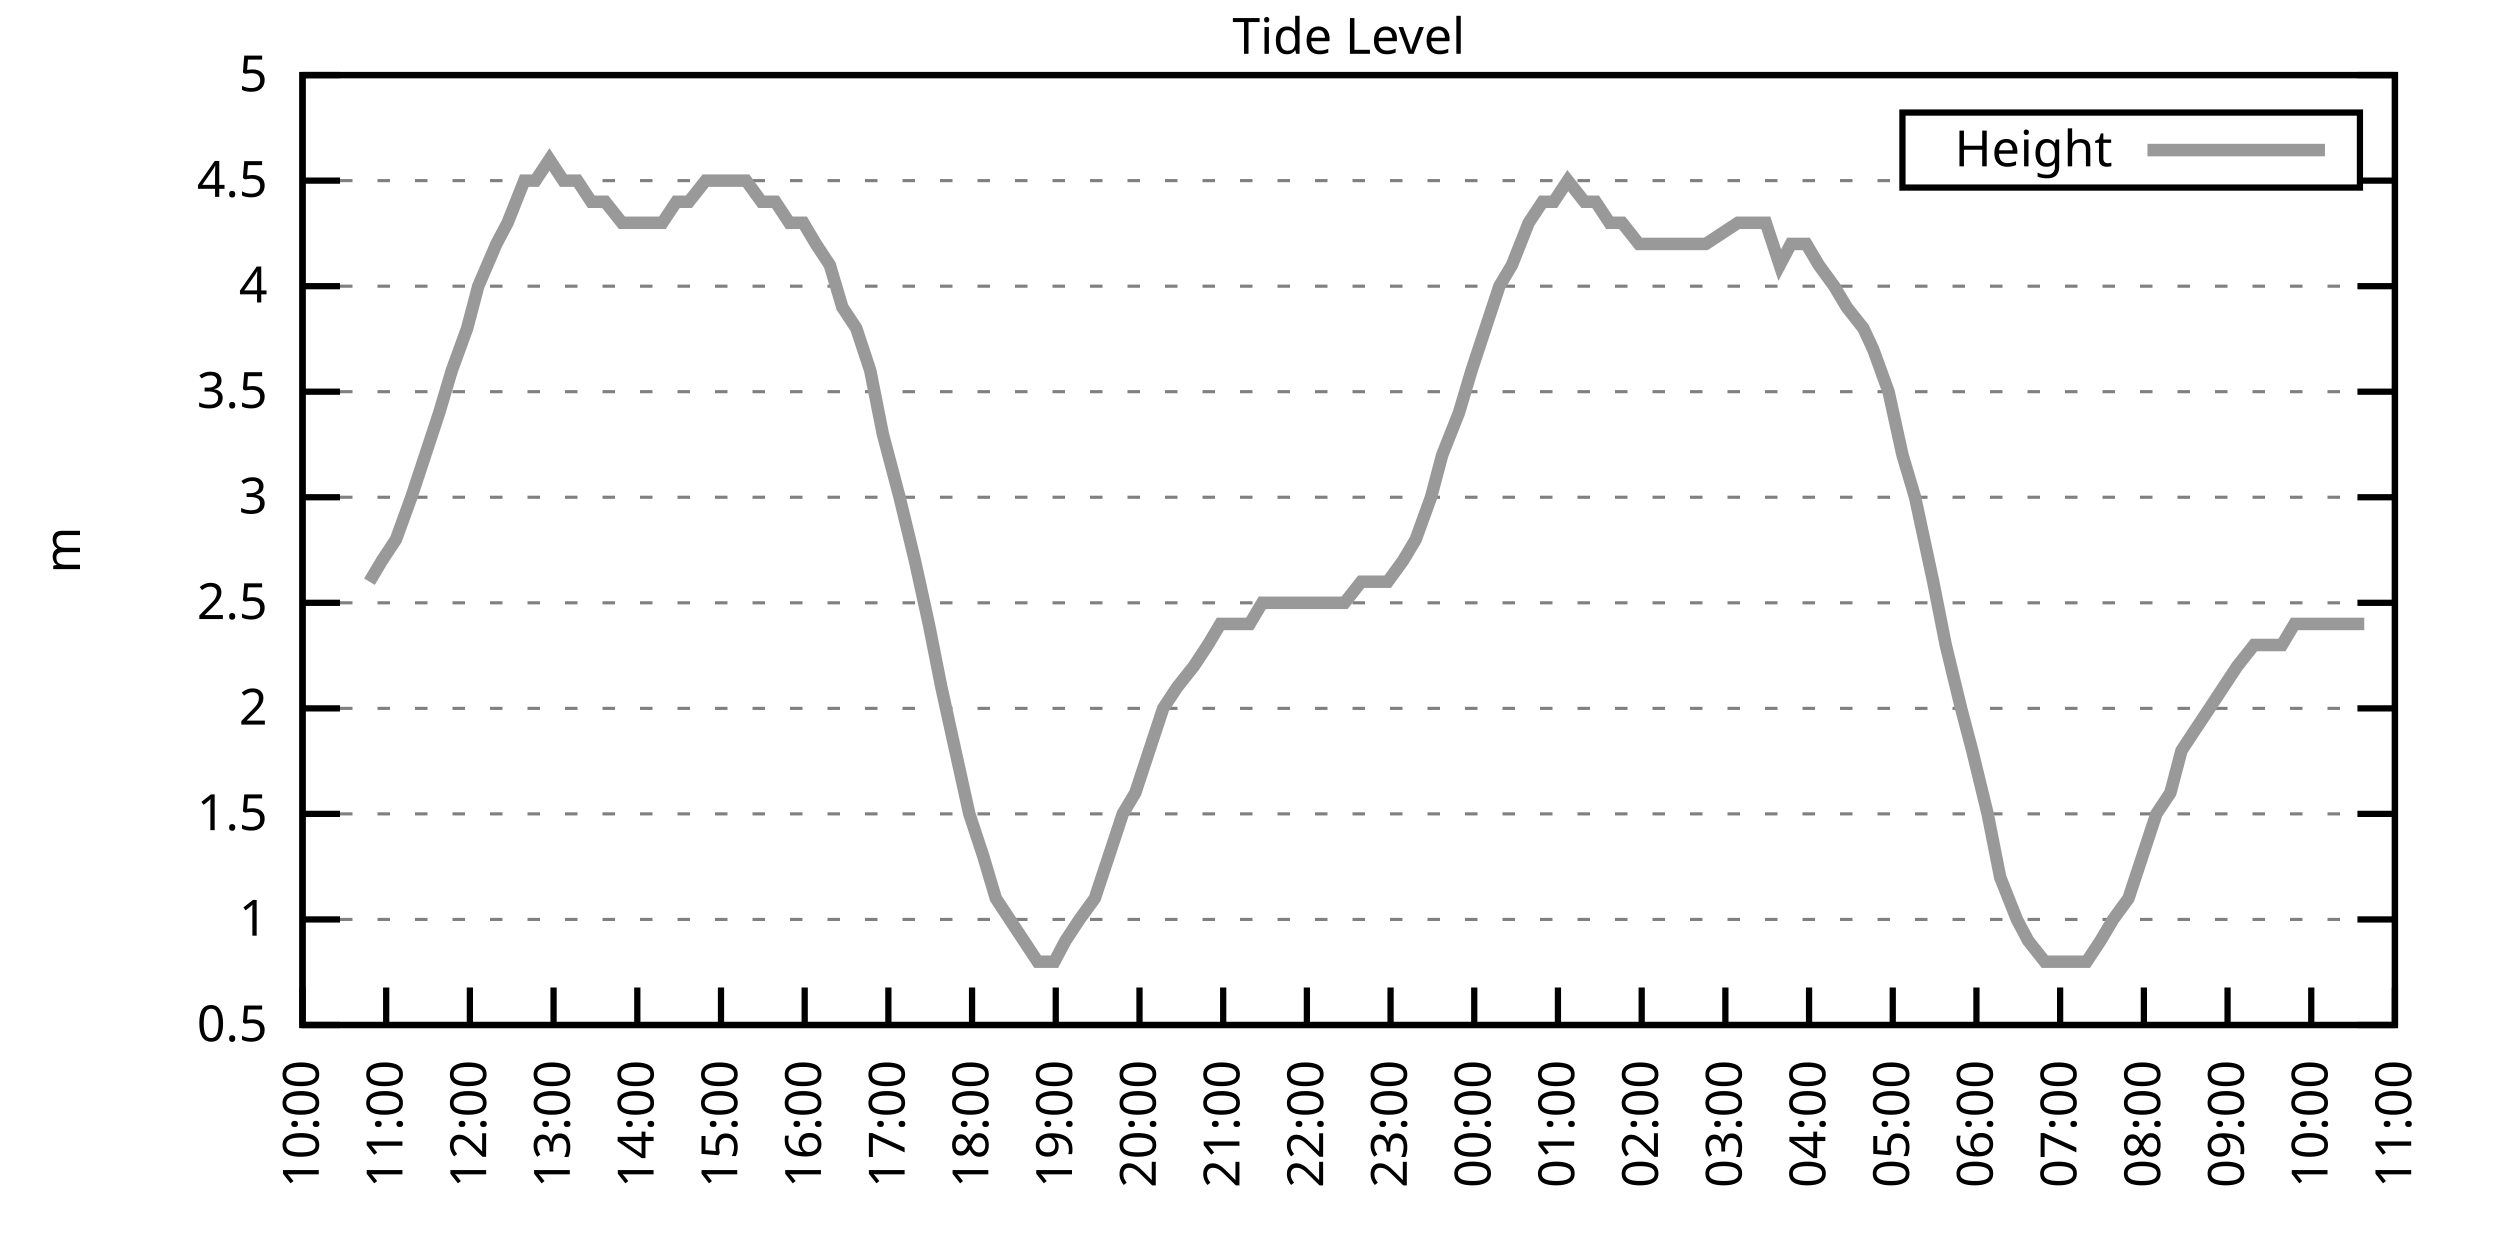
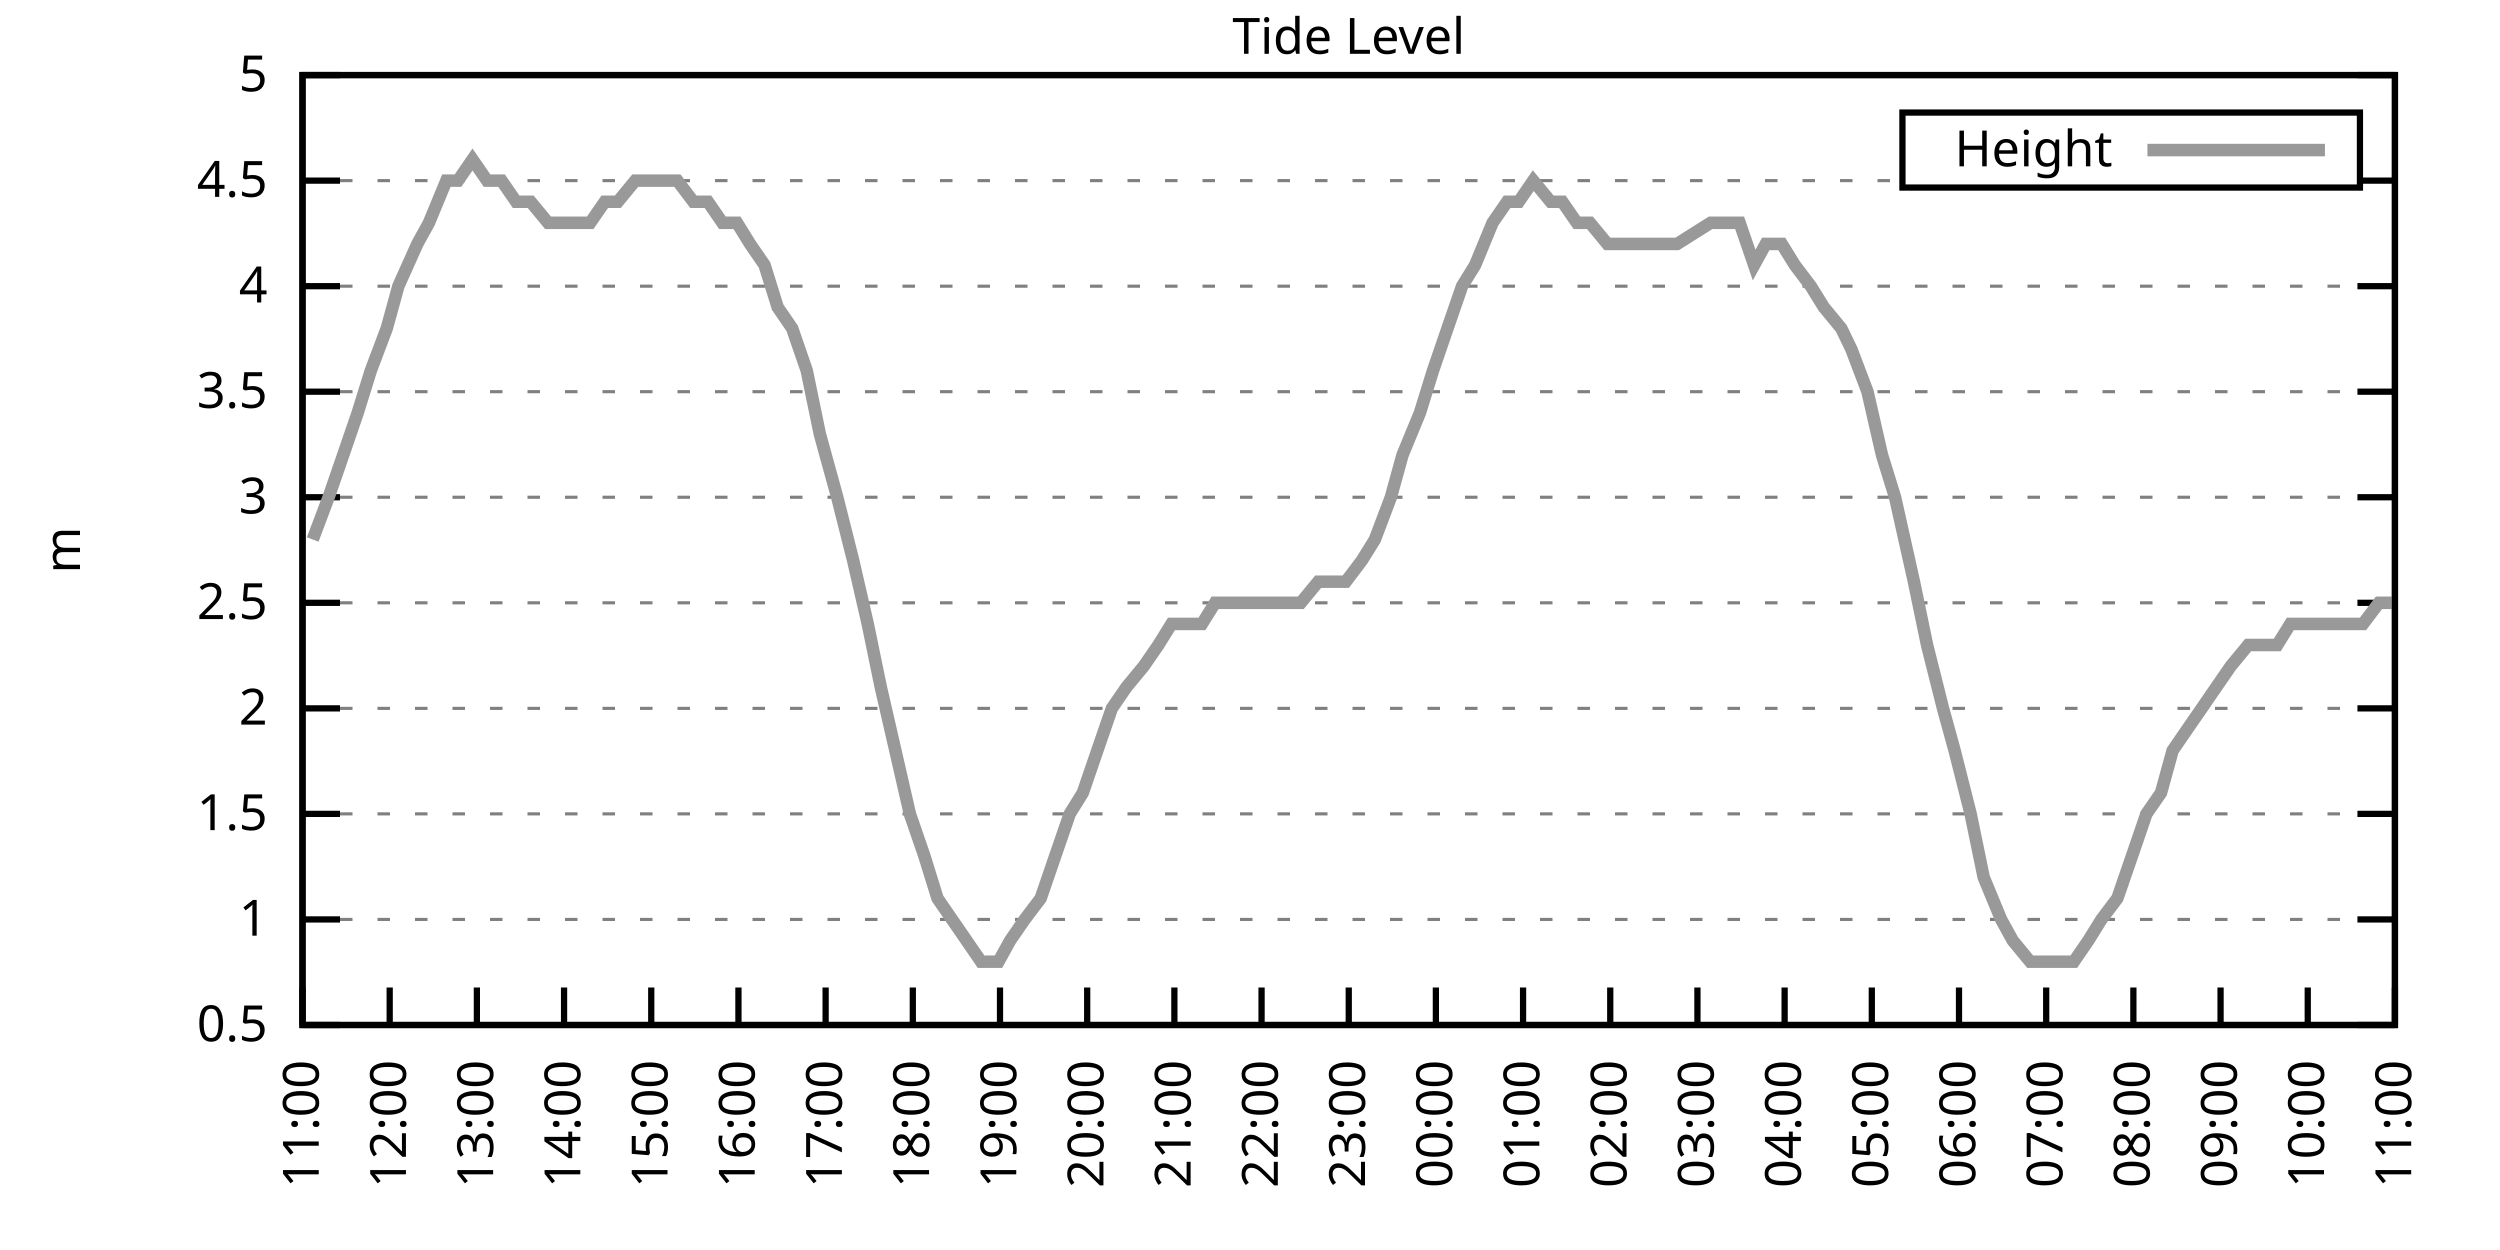
<svg xmlns="http://www.w3.org/2000/svg" xmlns:xlink="http://www.w3.org/1999/xlink" width="400" height="200" viewBox="0 0 400 200">
  <g id="gnuplot_canvas">
    <rect x="0" y="0" width="400" height="200" fill="none" />
    <defs>
      <circle id="gpDot" r="0.5" stroke-width="0.5" stroke="currentColor" />
      <path id="gpPt0" stroke-width="0.333" stroke="currentColor" d="M-1,0 h2 M0,-1 v2" />
      <path id="gpPt1" stroke-width="0.333" stroke="currentColor" d="M-1,-1 L1,1 M1,-1 L-1,1" />
      <path id="gpPt2" stroke-width="0.333" stroke="currentColor" d="M-1,0 L1,0 M0,-1 L0,1 M-1,-1 L1,1 M-1,1 L1,-1" />
      <rect id="gpPt3" stroke-width="0.333" stroke="currentColor" x="-1" y="-1" width="2" height="2" />
      <rect id="gpPt4" stroke-width="0.333" stroke="currentColor" fill="currentColor" x="-1" y="-1" width="2" height="2" />
      <circle id="gpPt5" stroke-width="0.333" stroke="currentColor" cx="0" cy="0" r="1" />
      <use xlink:href="#gpPt5" id="gpPt6" fill="currentColor" stroke="none" />
      <path id="gpPt7" stroke-width="0.333" stroke="currentColor" d="M0,-1.33 L-1.33,0.67 L1.33,0.67 z" />
      <use xlink:href="#gpPt7" id="gpPt8" fill="currentColor" stroke="none" />
      <use xlink:href="#gpPt7" id="gpPt9" stroke="currentColor" transform="rotate(180)" />
      <use xlink:href="#gpPt9" id="gpPt10" fill="currentColor" stroke="none" />
      <use xlink:href="#gpPt3" id="gpPt11" stroke="currentColor" transform="rotate(45)" />
      <use xlink:href="#gpPt11" id="gpPt12" fill="currentColor" stroke="none" />
      <path id="gpPt13" stroke-width="0.333" stroke="currentColor" d="M0,1.330 L1.265,0.411 L0.782,-1.067 L-0.782,-1.076 L-1.265,0.411 z" />
      <use xlink:href="#gpPt13" id="gpPt14" fill="currentColor" stroke="none" />
      <filter id="textbox" filterUnits="objectBoundingBox" x="0" y="0" height="1" width="1">
        <feFlood flood-color="white" flood-opacity="1" result="bgnd" />
        <feComposite in="SourceGraphic" in2="bgnd" operator="atop" />
      </filter>
      <filter id="greybox" filterUnits="objectBoundingBox" x="0" y="0" height="1" width="1">
        <feFlood flood-color="lightgrey" flood-opacity="1" result="grey" />
        <feComposite in="SourceGraphic" in2="grey" operator="atop" />
      </filter>
    </defs>
    <g fill="none" color="white" stroke="currentColor" stroke-width="1.00" stroke-linecap="butt" stroke-linejoin="miter">
</g>
    <g fill="none" color="black" stroke="currentColor" stroke-width="1.00" stroke-linecap="butt" stroke-linejoin="miter">
      <g stroke="none" shape-rendering="crispEdges">
        <polygon fill="rgb(255, 255, 255)" points="48.40,164.00 383.18,164.00 383.18,12.02 48.40,12.02 " />
      </g>
    </g>
    <g fill="none" color="black" stroke="currentColor" stroke-width="1.00" stroke-linecap="butt" stroke-linejoin="miter">
</g>
    <g fill="none" color="black" stroke="black" stroke-width="0.50" stroke-linecap="butt" stroke-linejoin="miter">
</g>
    <g fill="none" color="gray" stroke="currentColor" stroke-width="0.50" stroke-linecap="butt" stroke-linejoin="miter">
      <path stroke="gray" stroke-dasharray="2,4" class="gridline" d="M48.40,164.00 L383.19,164.00  " />
    </g>
    <g fill="none" color="gray" stroke="gray" stroke-width="1.00" stroke-linecap="butt" stroke-linejoin="miter">
</g>
    <g fill="none" color="black" stroke="currentColor" stroke-width="1.00" stroke-linecap="butt" stroke-linejoin="miter">
      <path stroke="black" d="M48.40,164.00 L54.40,164.00 M383.19,164.00 L377.19,164.00  " />
      <g transform="translate(42.80,166.60)" stroke="none" fill="black" font-family="Sans" font-size="8.00" text-anchor="end">
        <text>
          <tspan font-family="Sans"> 0.5</tspan>
        </text>
      </g>
    </g>
    <g fill="none" color="black" stroke="currentColor" stroke-width="1.00" stroke-linecap="butt" stroke-linejoin="miter">
</g>
    <g fill="none" color="black" stroke="black" stroke-width="0.50" stroke-linecap="butt" stroke-linejoin="miter">
</g>
    <g fill="none" color="gray" stroke="currentColor" stroke-width="0.50" stroke-linecap="butt" stroke-linejoin="miter">
      <path stroke="gray" stroke-dasharray="2,4" class="gridline" d="M48.40,147.11 L383.19,147.11  " />
    </g>
    <g fill="none" color="gray" stroke="gray" stroke-width="1.00" stroke-linecap="butt" stroke-linejoin="miter">
</g>
    <g fill="none" color="black" stroke="currentColor" stroke-width="1.00" stroke-linecap="butt" stroke-linejoin="miter">
      <path stroke="black" d="M48.40,147.11 L54.40,147.11 M383.19,147.11 L377.19,147.11  " />
      <g transform="translate(42.80,149.71)" stroke="none" fill="black" font-family="Sans" font-size="8.00" text-anchor="end">
        <text>
          <tspan font-family="Sans"> 1</tspan>
        </text>
      </g>
    </g>
    <g fill="none" color="black" stroke="currentColor" stroke-width="1.00" stroke-linecap="butt" stroke-linejoin="miter">
</g>
    <g fill="none" color="black" stroke="black" stroke-width="0.50" stroke-linecap="butt" stroke-linejoin="miter">
</g>
    <g fill="none" color="gray" stroke="currentColor" stroke-width="0.50" stroke-linecap="butt" stroke-linejoin="miter">
      <path stroke="gray" stroke-dasharray="2,4" class="gridline" d="M48.40,130.22 L383.19,130.22  " />
    </g>
    <g fill="none" color="gray" stroke="gray" stroke-width="1.00" stroke-linecap="butt" stroke-linejoin="miter">
</g>
    <g fill="none" color="black" stroke="currentColor" stroke-width="1.00" stroke-linecap="butt" stroke-linejoin="miter">
      <path stroke="black" d="M48.40,130.22 L54.40,130.22 M383.19,130.22 L377.19,130.22  " />
      <g transform="translate(42.80,132.82)" stroke="none" fill="black" font-family="Sans" font-size="8.00" text-anchor="end">
        <text>
          <tspan font-family="Sans"> 1.5</tspan>
        </text>
      </g>
    </g>
    <g fill="none" color="black" stroke="currentColor" stroke-width="1.00" stroke-linecap="butt" stroke-linejoin="miter">
</g>
    <g fill="none" color="black" stroke="black" stroke-width="0.50" stroke-linecap="butt" stroke-linejoin="miter">
</g>
    <g fill="none" color="gray" stroke="currentColor" stroke-width="0.50" stroke-linecap="butt" stroke-linejoin="miter">
      <path stroke="gray" stroke-dasharray="2,4" class="gridline" d="M48.40,113.34 L383.19,113.34  " />
    </g>
    <g fill="none" color="gray" stroke="gray" stroke-width="1.00" stroke-linecap="butt" stroke-linejoin="miter">
</g>
    <g fill="none" color="black" stroke="currentColor" stroke-width="1.00" stroke-linecap="butt" stroke-linejoin="miter">
      <path stroke="black" d="M48.40,113.34 L54.40,113.34 M383.19,113.34 L377.19,113.34  " />
      <g transform="translate(42.80,115.94)" stroke="none" fill="black" font-family="Sans" font-size="8.00" text-anchor="end">
        <text>
          <tspan font-family="Sans"> 2</tspan>
        </text>
      </g>
    </g>
    <g fill="none" color="black" stroke="currentColor" stroke-width="1.00" stroke-linecap="butt" stroke-linejoin="miter">
</g>
    <g fill="none" color="black" stroke="black" stroke-width="0.50" stroke-linecap="butt" stroke-linejoin="miter">
</g>
    <g fill="none" color="gray" stroke="currentColor" stroke-width="0.50" stroke-linecap="butt" stroke-linejoin="miter">
      <path stroke="gray" stroke-dasharray="2,4" class="gridline" d="M48.40,96.45 L383.19,96.45  " />
    </g>
    <g fill="none" color="gray" stroke="gray" stroke-width="1.00" stroke-linecap="butt" stroke-linejoin="miter">
</g>
    <g fill="none" color="black" stroke="currentColor" stroke-width="1.00" stroke-linecap="butt" stroke-linejoin="miter">
      <path stroke="black" d="M48.40,96.45 L54.40,96.45 M383.19,96.45 L377.19,96.45  " />
      <g transform="translate(42.80,99.05)" stroke="none" fill="black" font-family="Sans" font-size="8.00" text-anchor="end">
        <text>
          <tspan font-family="Sans"> 2.5</tspan>
        </text>
      </g>
    </g>
    <g fill="none" color="black" stroke="currentColor" stroke-width="1.00" stroke-linecap="butt" stroke-linejoin="miter">
</g>
    <g fill="none" color="black" stroke="black" stroke-width="0.50" stroke-linecap="butt" stroke-linejoin="miter">
</g>
    <g fill="none" color="gray" stroke="currentColor" stroke-width="0.50" stroke-linecap="butt" stroke-linejoin="miter">
      <path stroke="gray" stroke-dasharray="2,4" class="gridline" d="M48.40,79.56 L383.19,79.56  " />
    </g>
    <g fill="none" color="gray" stroke="gray" stroke-width="1.00" stroke-linecap="butt" stroke-linejoin="miter">
</g>
    <g fill="none" color="black" stroke="currentColor" stroke-width="1.00" stroke-linecap="butt" stroke-linejoin="miter">
      <path stroke="black" d="M48.40,79.56 L54.40,79.56 M383.19,79.56 L377.19,79.56  " />
      <g transform="translate(42.80,82.16)" stroke="none" fill="black" font-family="Sans" font-size="8.00" text-anchor="end">
        <text>
          <tspan font-family="Sans"> 3</tspan>
        </text>
      </g>
    </g>
    <g fill="none" color="black" stroke="currentColor" stroke-width="1.00" stroke-linecap="butt" stroke-linejoin="miter">
</g>
    <g fill="none" color="black" stroke="black" stroke-width="0.50" stroke-linecap="butt" stroke-linejoin="miter">
</g>
    <g fill="none" color="gray" stroke="currentColor" stroke-width="0.50" stroke-linecap="butt" stroke-linejoin="miter">
      <path stroke="gray" stroke-dasharray="2,4" class="gridline" d="M48.40,62.67 L383.19,62.67  " />
    </g>
    <g fill="none" color="gray" stroke="gray" stroke-width="1.00" stroke-linecap="butt" stroke-linejoin="miter">
</g>
    <g fill="none" color="black" stroke="currentColor" stroke-width="1.00" stroke-linecap="butt" stroke-linejoin="miter">
      <path stroke="black" d="M48.40,62.67 L54.40,62.67 M383.19,62.67 L377.19,62.67  " />
      <g transform="translate(42.80,65.27)" stroke="none" fill="black" font-family="Sans" font-size="8.00" text-anchor="end">
        <text>
          <tspan font-family="Sans"> 3.5</tspan>
        </text>
      </g>
    </g>
    <g fill="none" color="black" stroke="currentColor" stroke-width="1.00" stroke-linecap="butt" stroke-linejoin="miter">
</g>
    <g fill="none" color="black" stroke="black" stroke-width="0.50" stroke-linecap="butt" stroke-linejoin="miter">
</g>
    <g fill="none" color="gray" stroke="currentColor" stroke-width="0.50" stroke-linecap="butt" stroke-linejoin="miter">
      <path stroke="gray" stroke-dasharray="2,4" class="gridline" d="M48.40,45.79 L383.19,45.79  " />
    </g>
    <g fill="none" color="gray" stroke="gray" stroke-width="1.00" stroke-linecap="butt" stroke-linejoin="miter">
</g>
    <g fill="none" color="black" stroke="currentColor" stroke-width="1.00" stroke-linecap="butt" stroke-linejoin="miter">
      <path stroke="black" d="M48.40,45.79 L54.40,45.79 M383.19,45.79 L377.19,45.79  " />
      <g transform="translate(42.80,48.39)" stroke="none" fill="black" font-family="Sans" font-size="8.00" text-anchor="end">
        <text>
          <tspan font-family="Sans"> 4</tspan>
        </text>
      </g>
    </g>
    <g fill="none" color="black" stroke="currentColor" stroke-width="1.00" stroke-linecap="butt" stroke-linejoin="miter">
</g>
    <g fill="none" color="black" stroke="black" stroke-width="0.50" stroke-linecap="butt" stroke-linejoin="miter">
</g>
    <g fill="none" color="gray" stroke="currentColor" stroke-width="0.50" stroke-linecap="butt" stroke-linejoin="miter">
      <path stroke="gray" stroke-dasharray="2,4" class="gridline" d="M48.40,28.90 L304.39,28.90 M377.59,28.90 L383.19,28.90  " />
    </g>
    <g fill="none" color="gray" stroke="gray" stroke-width="1.00" stroke-linecap="butt" stroke-linejoin="miter">
</g>
    <g fill="none" color="black" stroke="currentColor" stroke-width="1.00" stroke-linecap="butt" stroke-linejoin="miter">
      <path stroke="black" d="M48.40,28.90 L54.40,28.90 M383.19,28.90 L377.19,28.90  " />
      <g transform="translate(42.80,31.50)" stroke="none" fill="black" font-family="Sans" font-size="8.00" text-anchor="end">
        <text>
          <tspan font-family="Sans"> 4.5</tspan>
        </text>
      </g>
    </g>
    <g fill="none" color="black" stroke="currentColor" stroke-width="1.00" stroke-linecap="butt" stroke-linejoin="miter">
</g>
    <g fill="none" color="black" stroke="black" stroke-width="0.50" stroke-linecap="butt" stroke-linejoin="miter">
</g>
    <g fill="none" color="gray" stroke="currentColor" stroke-width="0.50" stroke-linecap="butt" stroke-linejoin="miter">
      <path stroke="gray" stroke-dasharray="2,4" class="gridline" d="M48.40,12.01 L383.19,12.01  " />
    </g>
    <g fill="none" color="gray" stroke="gray" stroke-width="1.00" stroke-linecap="butt" stroke-linejoin="miter">
</g>
    <g fill="none" color="black" stroke="currentColor" stroke-width="1.00" stroke-linecap="butt" stroke-linejoin="miter">
      <path stroke="black" d="M48.40,12.01 L54.40,12.01 M383.19,12.01 L377.19,12.01  " />
      <g transform="translate(42.80,14.61)" stroke="none" fill="black" font-family="Sans" font-size="8.00" text-anchor="end">
        <text>
          <tspan font-family="Sans"> 5</tspan>
        </text>
      </g>
    </g>
    <g fill="none" color="black" stroke="currentColor" stroke-width="1.00" stroke-linecap="butt" stroke-linejoin="miter">
      <path stroke="black" d="M48.40,164.00 L48.40,158.00  " />
      <g transform="translate(51.00,169.60) rotate(270.00)" stroke="none" fill="black" font-family="Sans" font-size="8.00" text-anchor="end">
        <text>
-           <tspan font-family="Sans">10:00</tspan>
-         </text>
-       </g>
-     </g>
-     <g fill="none" color="black" stroke="currentColor" stroke-width="1.00" stroke-linecap="butt" stroke-linejoin="miter">
-       <path stroke="black" d="M61.79,164.00 L61.79,158.00  " />
-       <g transform="translate(64.39,169.60) rotate(270.00)" stroke="none" fill="black" font-family="Sans" font-size="8.00" text-anchor="end">
-         <text>
          <tspan font-family="Sans">11:00</tspan>
        </text>
      </g>
    </g>
    <g fill="none" color="black" stroke="currentColor" stroke-width="1.00" stroke-linecap="butt" stroke-linejoin="miter">
-       <path stroke="black" d="M75.18,164.00 L75.18,158.00  " />
-       <g transform="translate(77.78,169.60) rotate(270.00)" stroke="none" fill="black" font-family="Sans" font-size="8.00" text-anchor="end">
+       <path stroke="black" d="M62.35,164.00 L62.35,158.00  " />
+       <g transform="translate(64.95,169.60) rotate(270.00)" stroke="none" fill="black" font-family="Sans" font-size="8.00" text-anchor="end">
        <text>
          <tspan font-family="Sans">12:00</tspan>
        </text>
      </g>
    </g>
    <g fill="none" color="black" stroke="currentColor" stroke-width="1.00" stroke-linecap="butt" stroke-linejoin="miter">
-       <path stroke="black" d="M88.57,164.00 L88.57,158.00  " />
-       <g transform="translate(91.17,169.60) rotate(270.00)" stroke="none" fill="black" font-family="Sans" font-size="8.00" text-anchor="end">
+       <path stroke="black" d="M76.30,164.00 L76.30,158.00  " />
+       <g transform="translate(78.90,169.60) rotate(270.00)" stroke="none" fill="black" font-family="Sans" font-size="8.00" text-anchor="end">
        <text>
          <tspan font-family="Sans">13:00</tspan>
        </text>
      </g>
    </g>
    <g fill="none" color="black" stroke="currentColor" stroke-width="1.00" stroke-linecap="butt" stroke-linejoin="miter">
-       <path stroke="black" d="M101.97,164.00 L101.97,158.00  " />
-       <g transform="translate(104.57,169.60) rotate(270.00)" stroke="none" fill="black" font-family="Sans" font-size="8.00" text-anchor="end">
+       <path stroke="black" d="M90.25,164.00 L90.25,158.00  " />
+       <g transform="translate(92.85,169.60) rotate(270.00)" stroke="none" fill="black" font-family="Sans" font-size="8.00" text-anchor="end">
        <text>
          <tspan font-family="Sans">14:00</tspan>
        </text>
      </g>
    </g>
    <g fill="none" color="black" stroke="currentColor" stroke-width="1.00" stroke-linecap="butt" stroke-linejoin="miter">
-       <path stroke="black" d="M115.36,164.00 L115.36,158.00  " />
-       <g transform="translate(117.96,169.60) rotate(270.00)" stroke="none" fill="black" font-family="Sans" font-size="8.00" text-anchor="end">
+       <path stroke="black" d="M104.20,164.00 L104.20,158.00  " />
+       <g transform="translate(106.80,169.60) rotate(270.00)" stroke="none" fill="black" font-family="Sans" font-size="8.00" text-anchor="end">
        <text>
          <tspan font-family="Sans">15:00</tspan>
        </text>
      </g>
    </g>
    <g fill="none" color="black" stroke="currentColor" stroke-width="1.00" stroke-linecap="butt" stroke-linejoin="miter">
-       <path stroke="black" d="M128.75,164.00 L128.75,158.00  " />
-       <g transform="translate(131.35,169.60) rotate(270.00)" stroke="none" fill="black" font-family="Sans" font-size="8.00" text-anchor="end">
+       <path stroke="black" d="M118.15,164.00 L118.15,158.00  " />
+       <g transform="translate(120.75,169.60) rotate(270.00)" stroke="none" fill="black" font-family="Sans" font-size="8.00" text-anchor="end">
        <text>
          <tspan font-family="Sans">16:00</tspan>
        </text>
      </g>
    </g>
    <g fill="none" color="black" stroke="currentColor" stroke-width="1.00" stroke-linecap="butt" stroke-linejoin="miter">
-       <path stroke="black" d="M142.14,164.00 L142.14,158.00  " />
-       <g transform="translate(144.74,169.60) rotate(270.00)" stroke="none" fill="black" font-family="Sans" font-size="8.00" text-anchor="end">
+       <path stroke="black" d="M132.10,164.00 L132.10,158.00  " />
+       <g transform="translate(134.70,169.60) rotate(270.00)" stroke="none" fill="black" font-family="Sans" font-size="8.00" text-anchor="end">
        <text>
          <tspan font-family="Sans">17:00</tspan>
        </text>
      </g>
    </g>
    <g fill="none" color="black" stroke="currentColor" stroke-width="1.00" stroke-linecap="butt" stroke-linejoin="miter">
-       <path stroke="black" d="M155.53,164.00 L155.53,158.00  " />
-       <g transform="translate(158.13,169.60) rotate(270.00)" stroke="none" fill="black" font-family="Sans" font-size="8.00" text-anchor="end">
+       <path stroke="black" d="M146.05,164.00 L146.05,158.00  " />
+       <g transform="translate(148.65,169.60) rotate(270.00)" stroke="none" fill="black" font-family="Sans" font-size="8.00" text-anchor="end">
        <text>
          <tspan font-family="Sans">18:00</tspan>
        </text>
      </g>
    </g>
    <g fill="none" color="black" stroke="currentColor" stroke-width="1.00" stroke-linecap="butt" stroke-linejoin="miter">
-       <path stroke="black" d="M168.92,164.00 L168.92,158.00  " />
-       <g transform="translate(171.52,169.60) rotate(270.00)" stroke="none" fill="black" font-family="Sans" font-size="8.00" text-anchor="end">
+       <path stroke="black" d="M160.00,164.00 L160.00,158.00  " />
+       <g transform="translate(162.60,169.60) rotate(270.00)" stroke="none" fill="black" font-family="Sans" font-size="8.00" text-anchor="end">
        <text>
          <tspan font-family="Sans">19:00</tspan>
        </text>
      </g>
    </g>
    <g fill="none" color="black" stroke="currentColor" stroke-width="1.00" stroke-linecap="butt" stroke-linejoin="miter">
-       <path stroke="black" d="M182.32,164.00 L182.32,158.00  " />
-       <g transform="translate(184.92,169.60) rotate(270.00)" stroke="none" fill="black" font-family="Sans" font-size="8.00" text-anchor="end">
+       <path stroke="black" d="M173.95,164.00 L173.95,158.00  " />
+       <g transform="translate(176.55,169.60) rotate(270.00)" stroke="none" fill="black" font-family="Sans" font-size="8.00" text-anchor="end">
        <text>
          <tspan font-family="Sans">20:00</tspan>
        </text>
      </g>
    </g>
    <g fill="none" color="black" stroke="currentColor" stroke-width="1.00" stroke-linecap="butt" stroke-linejoin="miter">
-       <path stroke="black" d="M195.71,164.00 L195.71,158.00  " />
-       <g transform="translate(198.31,169.60) rotate(270.00)" stroke="none" fill="black" font-family="Sans" font-size="8.00" text-anchor="end">
+       <path stroke="black" d="M187.90,164.00 L187.90,158.00  " />
+       <g transform="translate(190.50,169.60) rotate(270.00)" stroke="none" fill="black" font-family="Sans" font-size="8.00" text-anchor="end">
        <text>
          <tspan font-family="Sans">21:00</tspan>
        </text>
      </g>
    </g>
    <g fill="none" color="black" stroke="currentColor" stroke-width="1.00" stroke-linecap="butt" stroke-linejoin="miter">
-       <path stroke="black" d="M209.10,164.00 L209.10,158.00  " />
-       <g transform="translate(211.70,169.60) rotate(270.00)" stroke="none" fill="black" font-family="Sans" font-size="8.00" text-anchor="end">
+       <path stroke="black" d="M201.85,164.00 L201.85,158.00  " />
+       <g transform="translate(204.45,169.60) rotate(270.00)" stroke="none" fill="black" font-family="Sans" font-size="8.00" text-anchor="end">
        <text>
          <tspan font-family="Sans">22:00</tspan>
        </text>
      </g>
    </g>
    <g fill="none" color="black" stroke="currentColor" stroke-width="1.00" stroke-linecap="butt" stroke-linejoin="miter">
-       <path stroke="black" d="M222.49,164.00 L222.49,158.00  " />
-       <g transform="translate(225.09,169.60) rotate(270.00)" stroke="none" fill="black" font-family="Sans" font-size="8.00" text-anchor="end">
+       <path stroke="black" d="M215.80,164.00 L215.80,158.00  " />
+       <g transform="translate(218.40,169.60) rotate(270.00)" stroke="none" fill="black" font-family="Sans" font-size="8.00" text-anchor="end">
        <text>
          <tspan font-family="Sans">23:00</tspan>
        </text>
      </g>
    </g>
    <g fill="none" color="black" stroke="currentColor" stroke-width="1.00" stroke-linecap="butt" stroke-linejoin="miter">
-       <path stroke="black" d="M235.88,164.00 L235.88,158.00  " />
-       <g transform="translate(238.48,169.60) rotate(270.00)" stroke="none" fill="black" font-family="Sans" font-size="8.00" text-anchor="end">
+       <path stroke="black" d="M229.74,164.00 L229.74,158.00  " />
+       <g transform="translate(232.34,169.60) rotate(270.00)" stroke="none" fill="black" font-family="Sans" font-size="8.00" text-anchor="end">
        <text>
          <tspan font-family="Sans">00:00</tspan>
        </text>
      </g>
    </g>
    <g fill="none" color="black" stroke="currentColor" stroke-width="1.00" stroke-linecap="butt" stroke-linejoin="miter">
-       <path stroke="black" d="M249.27,164.00 L249.27,158.00  " />
-       <g transform="translate(251.87,169.60) rotate(270.00)" stroke="none" fill="black" font-family="Sans" font-size="8.00" text-anchor="end">
+       <path stroke="black" d="M243.69,164.00 L243.69,158.00  " />
+       <g transform="translate(246.29,169.60) rotate(270.00)" stroke="none" fill="black" font-family="Sans" font-size="8.00" text-anchor="end">
        <text>
          <tspan font-family="Sans">01:00</tspan>
        </text>
      </g>
    </g>
    <g fill="none" color="black" stroke="currentColor" stroke-width="1.00" stroke-linecap="butt" stroke-linejoin="miter">
-       <path stroke="black" d="M262.67,164.00 L262.67,158.00  " />
-       <g transform="translate(265.27,169.60) rotate(270.00)" stroke="none" fill="black" font-family="Sans" font-size="8.00" text-anchor="end">
+       <path stroke="black" d="M257.64,164.00 L257.64,158.00  " />
+       <g transform="translate(260.24,169.60) rotate(270.00)" stroke="none" fill="black" font-family="Sans" font-size="8.00" text-anchor="end">
        <text>
          <tspan font-family="Sans">02:00</tspan>
        </text>
      </g>
    </g>
    <g fill="none" color="black" stroke="currentColor" stroke-width="1.00" stroke-linecap="butt" stroke-linejoin="miter">
-       <path stroke="black" d="M276.06,164.00 L276.06,158.00  " />
-       <g transform="translate(278.66,169.60) rotate(270.00)" stroke="none" fill="black" font-family="Sans" font-size="8.00" text-anchor="end">
+       <path stroke="black" d="M271.59,164.00 L271.59,158.00  " />
+       <g transform="translate(274.19,169.60) rotate(270.00)" stroke="none" fill="black" font-family="Sans" font-size="8.00" text-anchor="end">
        <text>
          <tspan font-family="Sans">03:00</tspan>
        </text>
      </g>
    </g>
    <g fill="none" color="black" stroke="currentColor" stroke-width="1.00" stroke-linecap="butt" stroke-linejoin="miter">
-       <path stroke="black" d="M289.45,164.00 L289.45,158.00  " />
-       <g transform="translate(292.05,169.60) rotate(270.00)" stroke="none" fill="black" font-family="Sans" font-size="8.00" text-anchor="end">
+       <path stroke="black" d="M285.54,164.00 L285.54,158.00  " />
+       <g transform="translate(288.14,169.60) rotate(270.00)" stroke="none" fill="black" font-family="Sans" font-size="8.00" text-anchor="end">
        <text>
          <tspan font-family="Sans">04:00</tspan>
        </text>
      </g>
    </g>
    <g fill="none" color="black" stroke="currentColor" stroke-width="1.00" stroke-linecap="butt" stroke-linejoin="miter">
-       <path stroke="black" d="M302.84,164.00 L302.84,158.00  " />
-       <g transform="translate(305.44,169.60) rotate(270.00)" stroke="none" fill="black" font-family="Sans" font-size="8.00" text-anchor="end">
+       <path stroke="black" d="M299.49,164.00 L299.49,158.00  " />
+       <g transform="translate(302.09,169.60) rotate(270.00)" stroke="none" fill="black" font-family="Sans" font-size="8.00" text-anchor="end">
        <text>
          <tspan font-family="Sans">05:00</tspan>
        </text>
      </g>
    </g>
    <g fill="none" color="black" stroke="currentColor" stroke-width="1.00" stroke-linecap="butt" stroke-linejoin="miter">
-       <path stroke="black" d="M316.23,164.00 L316.23,158.00  " />
-       <g transform="translate(318.83,169.60) rotate(270.00)" stroke="none" fill="black" font-family="Sans" font-size="8.00" text-anchor="end">
+       <path stroke="black" d="M313.44,164.00 L313.44,158.00  " />
+       <g transform="translate(316.04,169.60) rotate(270.00)" stroke="none" fill="black" font-family="Sans" font-size="8.00" text-anchor="end">
        <text>
          <tspan font-family="Sans">06:00</tspan>
        </text>
      </g>
    </g>
    <g fill="none" color="black" stroke="currentColor" stroke-width="1.00" stroke-linecap="butt" stroke-linejoin="miter">
-       <path stroke="black" d="M329.62,164.00 L329.62,158.00  " />
-       <g transform="translate(332.22,169.60) rotate(270.00)" stroke="none" fill="black" font-family="Sans" font-size="8.00" text-anchor="end">
+       <path stroke="black" d="M327.39,164.00 L327.39,158.00  " />
+       <g transform="translate(329.99,169.60) rotate(270.00)" stroke="none" fill="black" font-family="Sans" font-size="8.00" text-anchor="end">
        <text>
          <tspan font-family="Sans">07:00</tspan>
        </text>
      </g>
    </g>
    <g fill="none" color="black" stroke="currentColor" stroke-width="1.00" stroke-linecap="butt" stroke-linejoin="miter">
-       <path stroke="black" d="M343.02,164.00 L343.02,158.00  " />
-       <g transform="translate(345.62,169.60) rotate(270.00)" stroke="none" fill="black" font-family="Sans" font-size="8.00" text-anchor="end">
+       <path stroke="black" d="M341.34,164.00 L341.34,158.00  " />
+       <g transform="translate(343.94,169.60) rotate(270.00)" stroke="none" fill="black" font-family="Sans" font-size="8.00" text-anchor="end">
        <text>
          <tspan font-family="Sans">08:00</tspan>
        </text>
      </g>
    </g>
    <g fill="none" color="black" stroke="currentColor" stroke-width="1.00" stroke-linecap="butt" stroke-linejoin="miter">
-       <path stroke="black" d="M356.41,164.00 L356.41,158.00  " />
-       <g transform="translate(359.01,169.60) rotate(270.00)" stroke="none" fill="black" font-family="Sans" font-size="8.00" text-anchor="end">
+       <path stroke="black" d="M355.29,164.00 L355.29,158.00  " />
+       <g transform="translate(357.89,169.60) rotate(270.00)" stroke="none" fill="black" font-family="Sans" font-size="8.00" text-anchor="end">
        <text>
          <tspan font-family="Sans">09:00</tspan>
        </text>
      </g>
    </g>
    <g fill="none" color="black" stroke="currentColor" stroke-width="1.00" stroke-linecap="butt" stroke-linejoin="miter">
-       <path stroke="black" d="M369.80,164.00 L369.80,158.00  " />
-       <g transform="translate(372.40,169.60) rotate(270.00)" stroke="none" fill="black" font-family="Sans" font-size="8.00" text-anchor="end">
+       <path stroke="black" d="M369.24,164.00 L369.24,158.00  " />
+       <g transform="translate(371.84,169.60) rotate(270.00)" stroke="none" fill="black" font-family="Sans" font-size="8.00" text-anchor="end">
        <text>
          <tspan font-family="Sans">10:00</tspan>
        </text>
      </g>
    </g>
    <g fill="none" color="black" stroke="currentColor" stroke-width="1.00" stroke-linecap="butt" stroke-linejoin="miter">
      <path stroke="black" d="M383.19,164.00 L383.19,158.00  " />
      <g transform="translate(385.79,169.60) rotate(270.00)" stroke="none" fill="black" font-family="Sans" font-size="8.00" text-anchor="end">
        <text>
          <tspan font-family="Sans">11:00</tspan>
        </text>
      </g>
    </g>
    <g fill="none" color="black" stroke="currentColor" stroke-width="1.00" stroke-linecap="butt" stroke-linejoin="miter">
</g>
    <g fill="none" color="black" stroke="currentColor" stroke-width="1.00" stroke-linecap="butt" stroke-linejoin="miter">
      <path stroke="black" d="M48.40,12.01 L48.40,164.00 L383.19,164.00 L383.19,12.01 L48.40,12.01 Z  " />
    </g>
    <g fill="none" color="black" stroke="currentColor" stroke-width="1.00" stroke-linecap="butt" stroke-linejoin="miter">
</g>
    <g fill="none" color="black" stroke="currentColor" stroke-width="1.00" stroke-linecap="butt" stroke-linejoin="miter">
      <path stroke="black" d="M304.39,30.01 L304.39,18.01 L377.59,18.01 L377.59,30.01 L304.39,30.01 Z  " />
    </g>
    <g id="Tide_level_plot_1">
      <g fill="none" color="white" stroke="black" stroke-width="2.00" stroke-linecap="butt" stroke-linejoin="miter">
</g>
      <g fill="none" color="black" stroke="currentColor" stroke-width="2.00" stroke-linecap="butt" stroke-linejoin="miter">
        <g transform="translate(337.99,26.61)" stroke="none" fill="black" font-family="Sans" font-size="8.00" text-anchor="end">
          <text>
            <tspan font-family="Sans">Height</tspan>
          </text>
        </g>
      </g>
      <g fill="none" color="black" stroke="currentColor" stroke-width="2.00" stroke-linecap="butt" stroke-linejoin="miter">
-         <path stroke="rgb(153, 153, 153)" d="M343.59,24.01 L371.99,24.01 M59.11,93.07 L61.12,89.69 L63.35,86.32 L65.81,79.56 L68.04,72.81 L70.27,66.05   L72.28,59.30 L74.74,52.54 L76.52,45.79 L79.42,39.03 L81.21,35.65 L83.89,28.90 L85.67,28.90 L87.91,25.52   L90.14,28.90 L92.37,28.90 L94.60,32.28 L96.83,32.28 L99.51,35.65 L101.74,35.65 L103.53,35.65 L105.98,35.65   L108.22,32.28 L110.22,32.28 L112.90,28.90 L114.69,28.90 L117.37,28.90 L119.38,28.90 L121.83,32.28 L124.06,32.28   L126.29,35.65 L128.53,35.65 L130.54,39.03 L132.77,42.41 L134.78,49.16 L137.01,52.54 L139.24,59.30 L141.25,69.43   L143.93,79.56 L146.38,89.69 L148.61,99.83 L150.62,109.96 L152.85,120.09 L155.09,130.22 L157.32,136.98 L159.33,143.73   L161.56,147.11 L163.79,150.49 L166.02,153.87 L168.70,153.87 L170.49,150.49 L172.72,147.11 L175.17,143.73 L177.41,136.98   L179.64,130.22 L181.65,126.85 L183.88,120.09 L186.11,113.34 L188.34,109.96 L191.02,106.58 L193.25,103.20 L195.26,99.83   L197.27,99.83 L199.95,99.83 L201.96,96.45 L204.41,96.45 L206.20,96.45 L208.65,96.45 L210.88,96.45 L213.12,96.45   L215.13,96.45 L217.80,93.07 L219.59,93.07 L222.04,93.07 L224.50,89.69 L226.51,86.32 L228.96,79.56 L230.75,72.81   L233.43,66.05 L235.44,59.30 L237.67,52.54 L239.90,45.79 L241.91,42.41 L244.59,35.65 L246.82,32.28 L248.60,32.28   L250.84,28.90 L253.51,32.28 L255.30,32.28 L257.53,35.65 L259.54,35.65 L262.22,39.03 L264.00,39.03 L266.91,39.03   L268.69,39.03 L270.70,39.03 L272.93,39.03 L278.07,35.65 L279.85,35.65 L282.53,35.65 L284.76,42.41 L286.55,39.03   L289.00,39.03 L291.01,42.41 L293.47,45.79 L295.48,49.16 L298.15,52.54 L299.72,55.92 L302.17,62.67 L304.40,72.81   L306.41,79.56 L309.31,93.07 L311.32,103.20 L313.78,113.34 L315.56,120.09 L318.02,130.22 L320.03,140.36 L322.70,147.11   L324.49,150.49 L327.17,153.87 L329.18,153.87 L331.41,153.87 L333.86,153.87 L336.10,150.49 L338.10,147.11 L340.56,143.73   L342.79,136.98 L345.02,130.22 L347.26,126.85 L349.04,120.09 L351.27,116.71 L353.51,113.34 L355.74,109.96 L357.97,106.58   L360.65,103.20 L362.88,103.20 L365.11,103.20 L367.12,99.83 L369.13,99.83 L371.81,99.83 L374.04,99.83 L376.05,99.83   L378.28,99.83  " />
+         <path stroke="rgb(153, 153, 153)" d="M343.59,24.01 L371.99,24.01 M50.03,86.32 L52.58,79.56 L54.91,72.81 L57.23,66.05 L59.33,59.30 L61.88,52.54   L63.74,45.79 L66.77,39.03 L68.63,35.65 L71.42,28.90 L73.28,28.90 L75.60,25.52 L77.93,28.90 L80.25,28.90   L82.58,32.28 L84.90,32.28 L87.69,35.65 L90.02,35.65 L91.88,35.65 L94.43,35.65 L96.76,32.28 L98.85,32.28   L101.64,28.90 L103.50,28.90 L106.29,28.90 L108.38,28.90 L110.94,32.28 L113.27,32.28 L115.59,35.65 L117.92,35.65   L120.01,39.03 L122.33,42.41 L124.43,49.16 L126.75,52.54 L129.08,59.30 L131.17,69.43 L133.96,79.56 L136.51,89.69   L138.84,99.83 L140.93,109.96 L143.26,120.09 L145.58,130.22 L147.91,136.98 L150.00,143.73 L152.32,147.11 L154.65,150.49   L156.97,153.87 L159.76,153.87 L161.62,150.49 L163.95,147.11 L166.51,143.73 L168.83,136.98 L171.16,130.22 L173.25,126.85   L175.57,120.09 L177.90,113.34 L180.22,109.96 L183.01,106.58 L185.34,103.20 L187.43,99.83 L189.52,99.83 L192.31,99.83   L194.41,96.45 L196.96,96.45 L198.82,96.45 L201.38,96.45 L203.71,96.45 L206.03,96.45 L208.12,96.45 L210.91,93.07   L212.77,93.07 L215.33,93.07 L217.89,89.69 L219.98,86.32 L222.54,79.56 L224.40,72.81 L227.19,66.05 L229.28,59.30   L231.60,52.54 L233.93,45.79 L236.02,42.41 L238.81,35.65 L241.14,32.28 L243.00,32.28 L245.32,28.90 L248.11,32.28   L249.97,32.28 L252.30,35.65 L254.39,35.65 L257.18,39.03 L259.04,39.03 L262.06,39.03 L263.92,39.03 L266.01,39.03   L268.34,39.03 L273.69,35.65 L275.55,35.65 L278.34,35.65 L280.66,42.41 L282.52,39.03 L285.08,39.03 L287.17,42.41   L289.73,45.79 L291.82,49.16 L294.61,52.54 L296.24,55.92 L298.80,62.67 L301.12,72.81 L303.21,79.56 L306.23,93.07   L308.33,103.20 L310.88,113.34 L312.74,120.09 L315.30,130.22 L317.39,140.36 L320.18,147.11 L322.04,150.49 L324.83,153.87   L326.93,153.87 L329.25,153.87 L331.81,153.87 L334.13,150.49 L336.23,147.11 L338.78,143.73 L341.11,136.98 L343.43,130.22   L345.76,126.85 L347.62,120.09 L349.94,116.71 L352.27,113.34 L354.59,109.96 L356.92,106.58 L359.71,103.20 L362.03,103.20   L364.36,103.20 L366.45,99.83 L368.54,99.83 L371.33,99.83 L373.66,99.83 L375.75,99.83 L378.08,99.83 L380.63,96.45   L382.96,96.45  " />
      </g>
    </g>
    <g fill="none" color="black" stroke="currentColor" stroke-width="2.00" stroke-linecap="butt" stroke-linejoin="miter">
</g>
    <g fill="none" color="black" stroke="black" stroke-width="1.00" stroke-linecap="butt" stroke-linejoin="miter">
</g>
    <g fill="none" color="black" stroke="currentColor" stroke-width="1.00" stroke-linecap="butt" stroke-linejoin="miter">
      <path stroke="black" d="M48.40,12.01 L48.40,164.00 L383.19,164.00 L383.19,12.01 L48.40,12.01 Z  " />
      <g transform="translate(12.80,88.01) rotate(270.00)" stroke="none" fill="black" font-family="Sans" font-size="8.00" text-anchor="middle">
        <text>
          <tspan font-family="Sans">m</tspan>
        </text>
      </g>
    </g>
    <g fill="none" color="black" stroke="currentColor" stroke-width="1.00" stroke-linecap="butt" stroke-linejoin="miter">
</g>
    <g fill="none" color="black" stroke="currentColor" stroke-width="1.00" stroke-linecap="butt" stroke-linejoin="miter">
      <g transform="translate(215.79,8.61)" stroke="none" fill="black" font-family="Sans" font-size="8.00" text-anchor="middle">
        <text>
          <tspan font-family="Sans">Tide Level</tspan>
        </text>
      </g>
    </g>
    <g fill="none" color="black" stroke="currentColor" stroke-width="1.00" stroke-linecap="butt" stroke-linejoin="miter">
</g>
  </g>
</svg>
